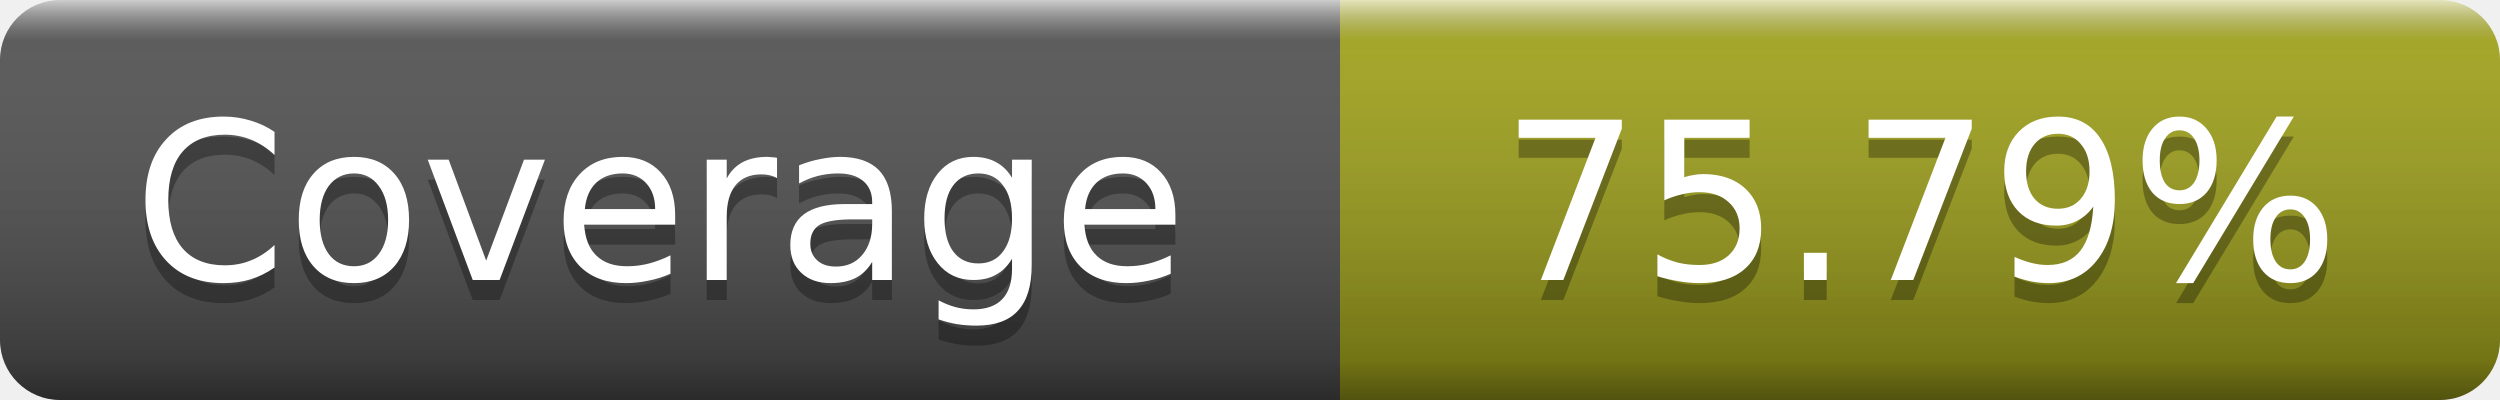
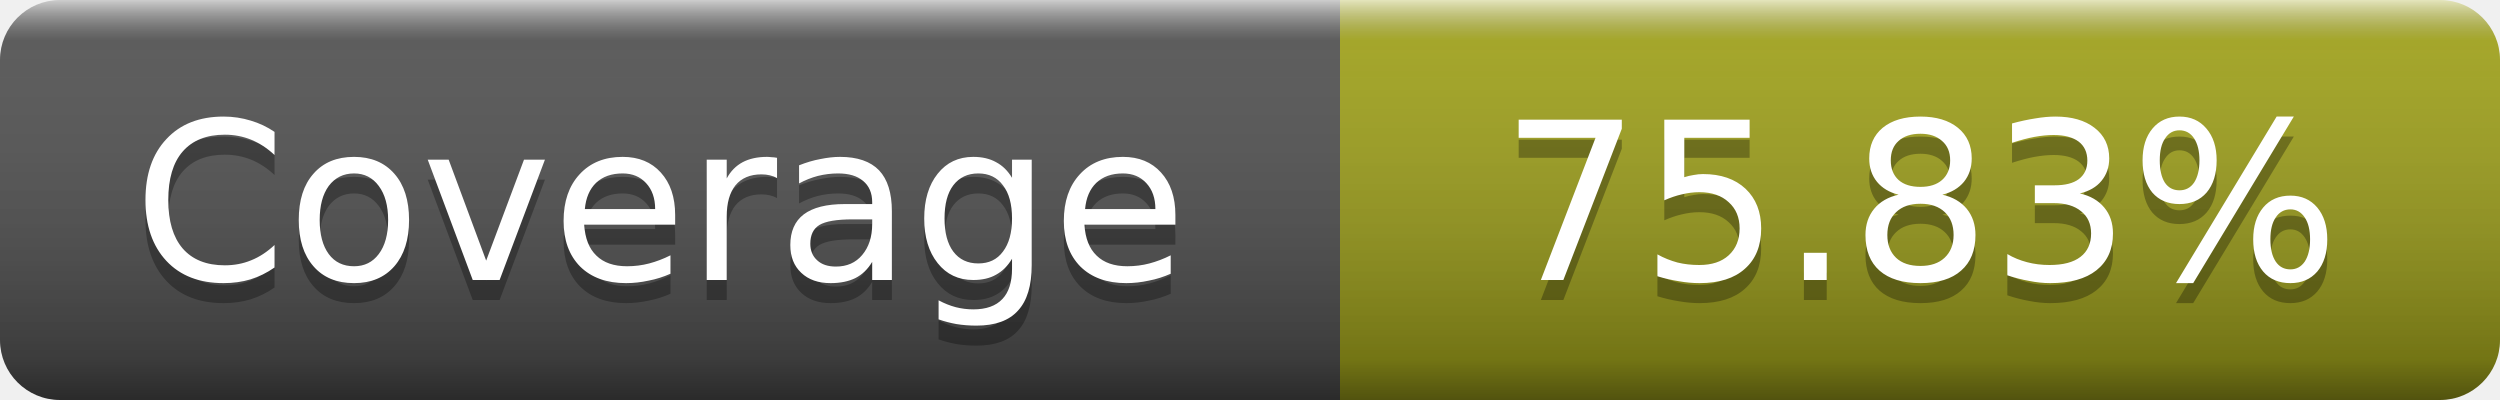
- <svg xmlns="http://www.w3.org/2000/svg" width="125" height="20" role="img" aria-label="Coverage: 75.79%">
+ <svg xmlns="http://www.w3.org/2000/svg" width="125" height="20" role="img" aria-label="Coverage: 75.83%">
  <linearGradient id="s" x2="0" y2="100%">
    <stop offset="0" stop-color="#fff" stop-opacity=".7" />
    <stop offset=".1" stop-color="#aaa" stop-opacity=".1" />
    <stop offset=".9" stop-opacity=".3" />
    <stop offset="1" stop-opacity=".5" />
  </linearGradient>
  <mask id="m">
    <rect width="125" height="20" rx="3" fill="#fff" />
  </mask>
  <g mask="url(#m)">
    <rect width="67" height="20" fill="#555" />
    <rect x="67" width="58" height="20" fill="#a4a61d" />
    <rect width="125" height="20" fill="url(#s)" />
  </g>
  <g fill="#fff" text-anchor="middle" font-family="DejaVu Sans,Verdana,Geneva,sans-serif" font-size="11" text-rendering="geometricPrecision">
    <text x="33" y="15" fill="#010101" fill-opacity=".3">Coverage</text>
    <text x="33" y="14">Coverage</text>
-     <text x="96" y="15" fill="#010101" fill-opacity=".3">75.79%</text>
-     <text x="96" y="14">75.79%</text>
+     <text x="96" y="15" fill="#010101" fill-opacity=".3">75.83%</text>
+     <text x="96" y="14">75.83%</text>
  </g>
</svg>
